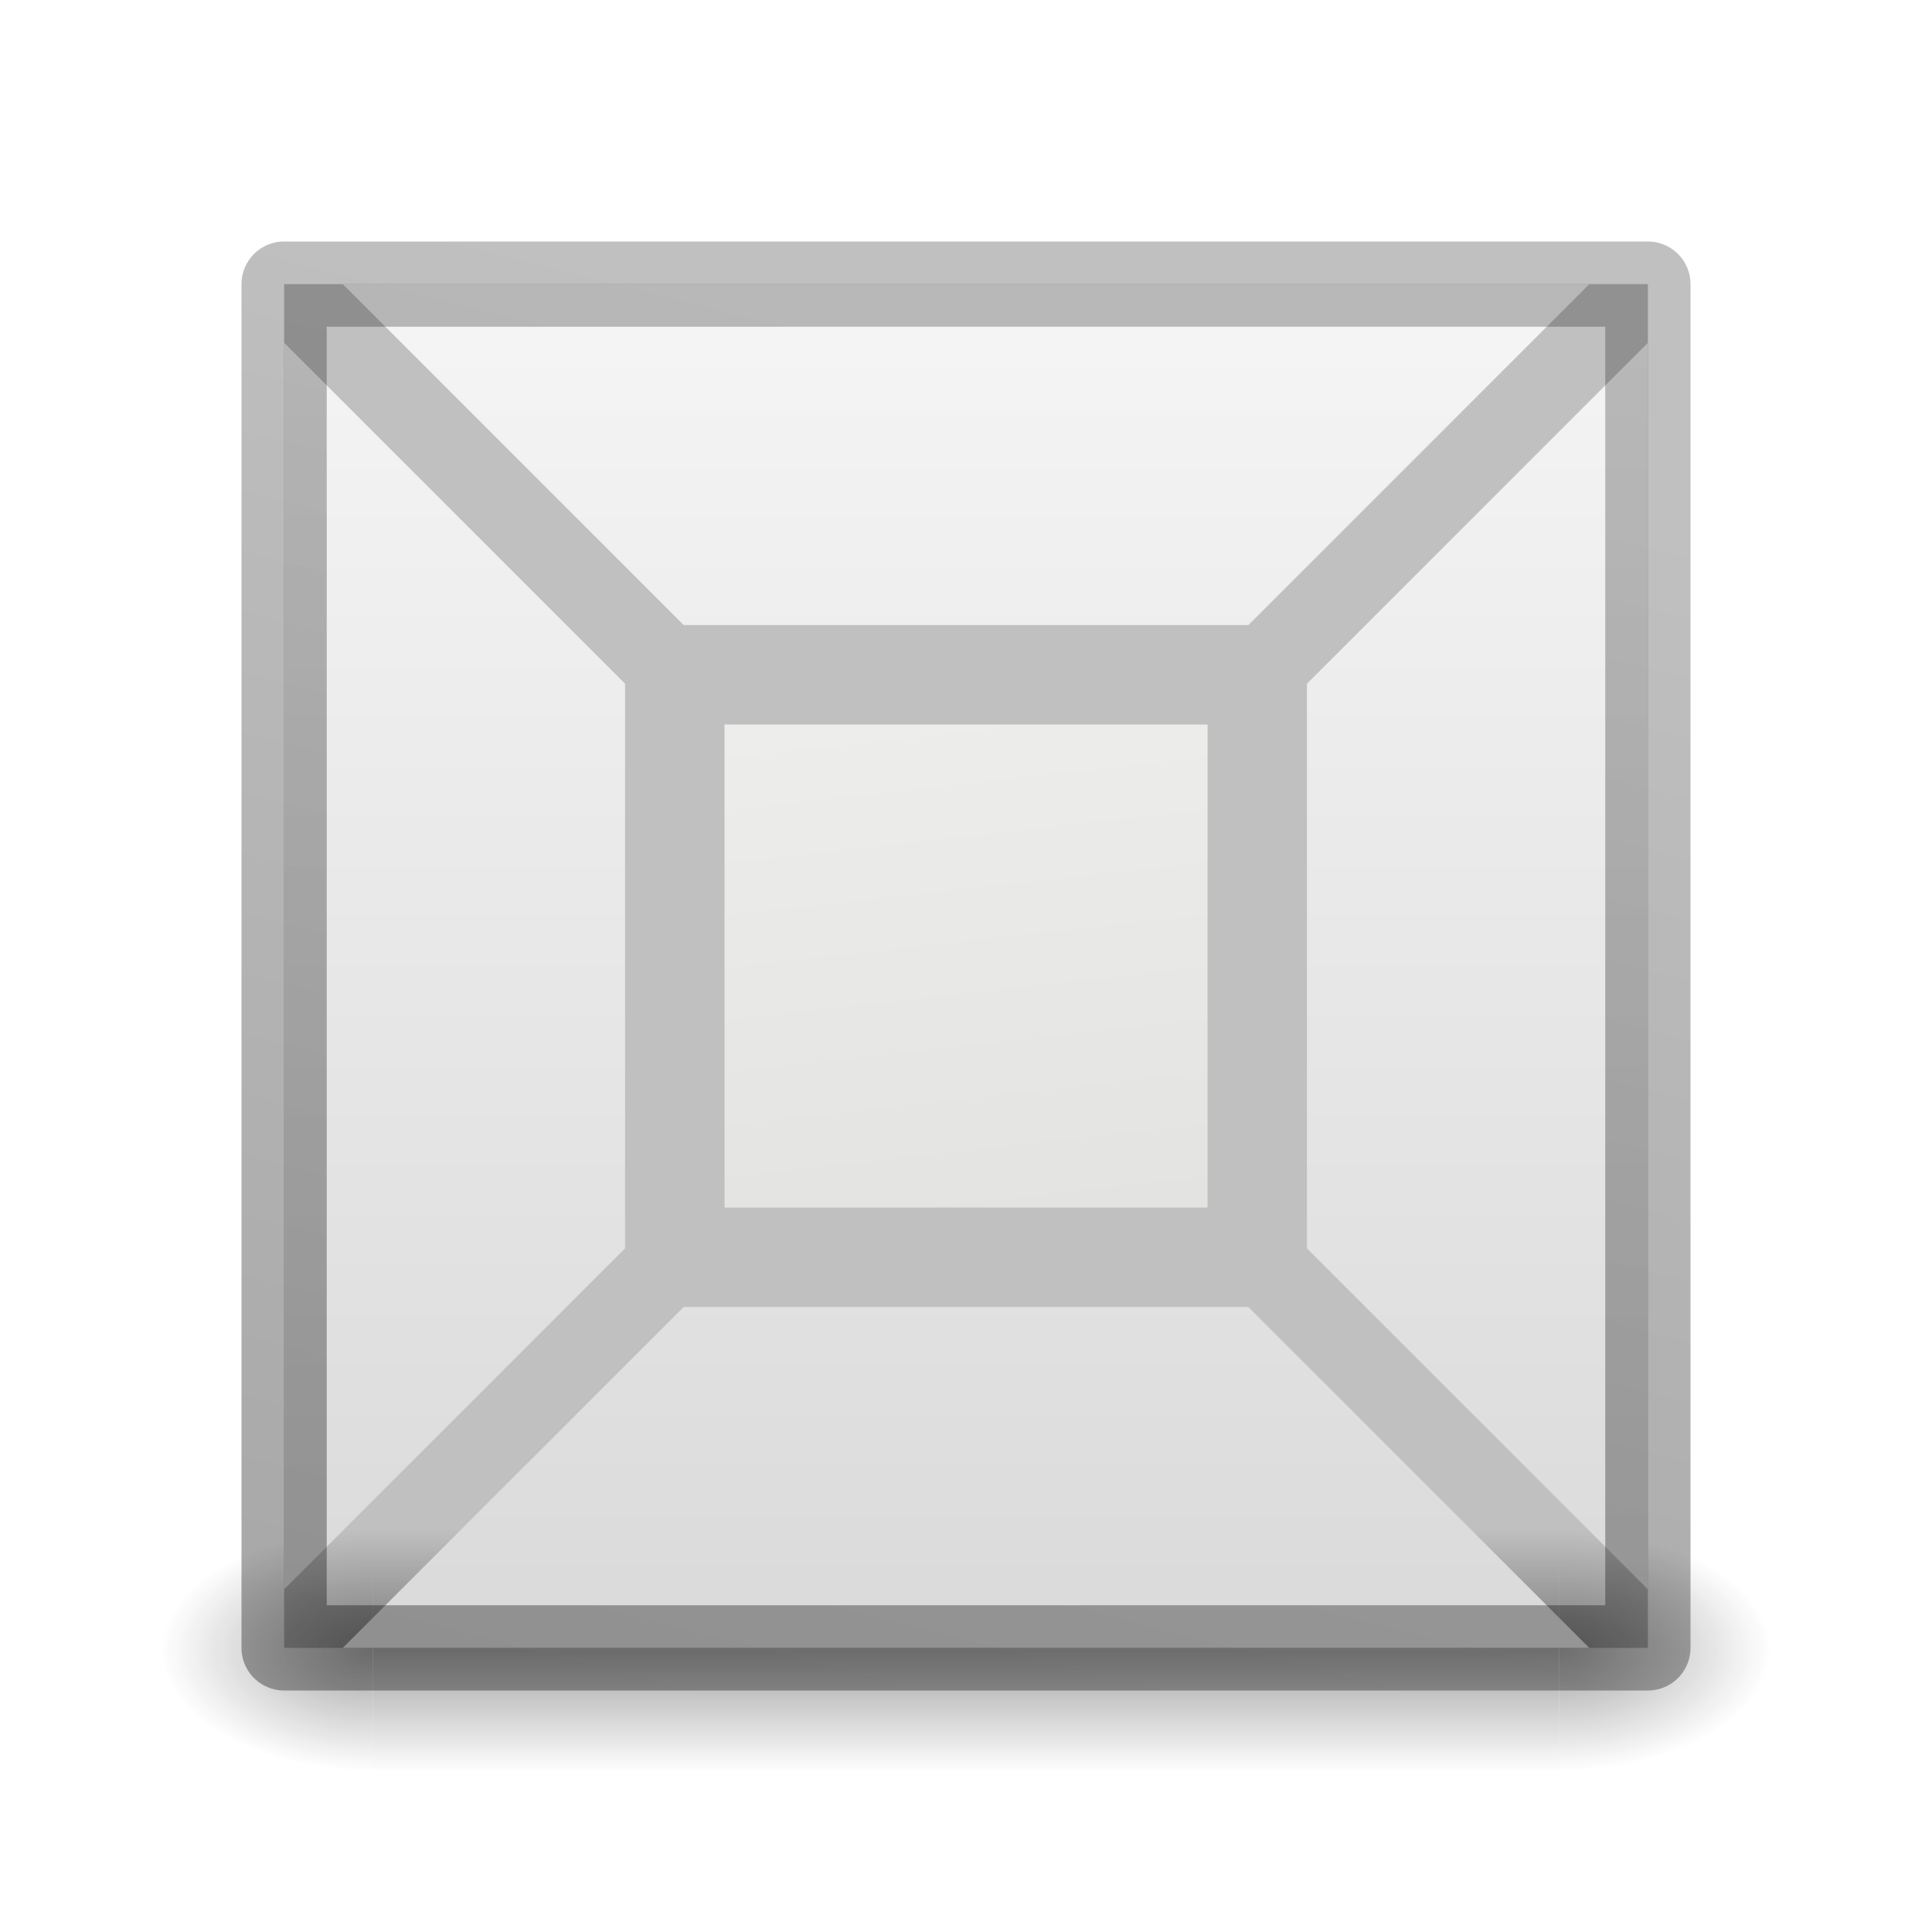
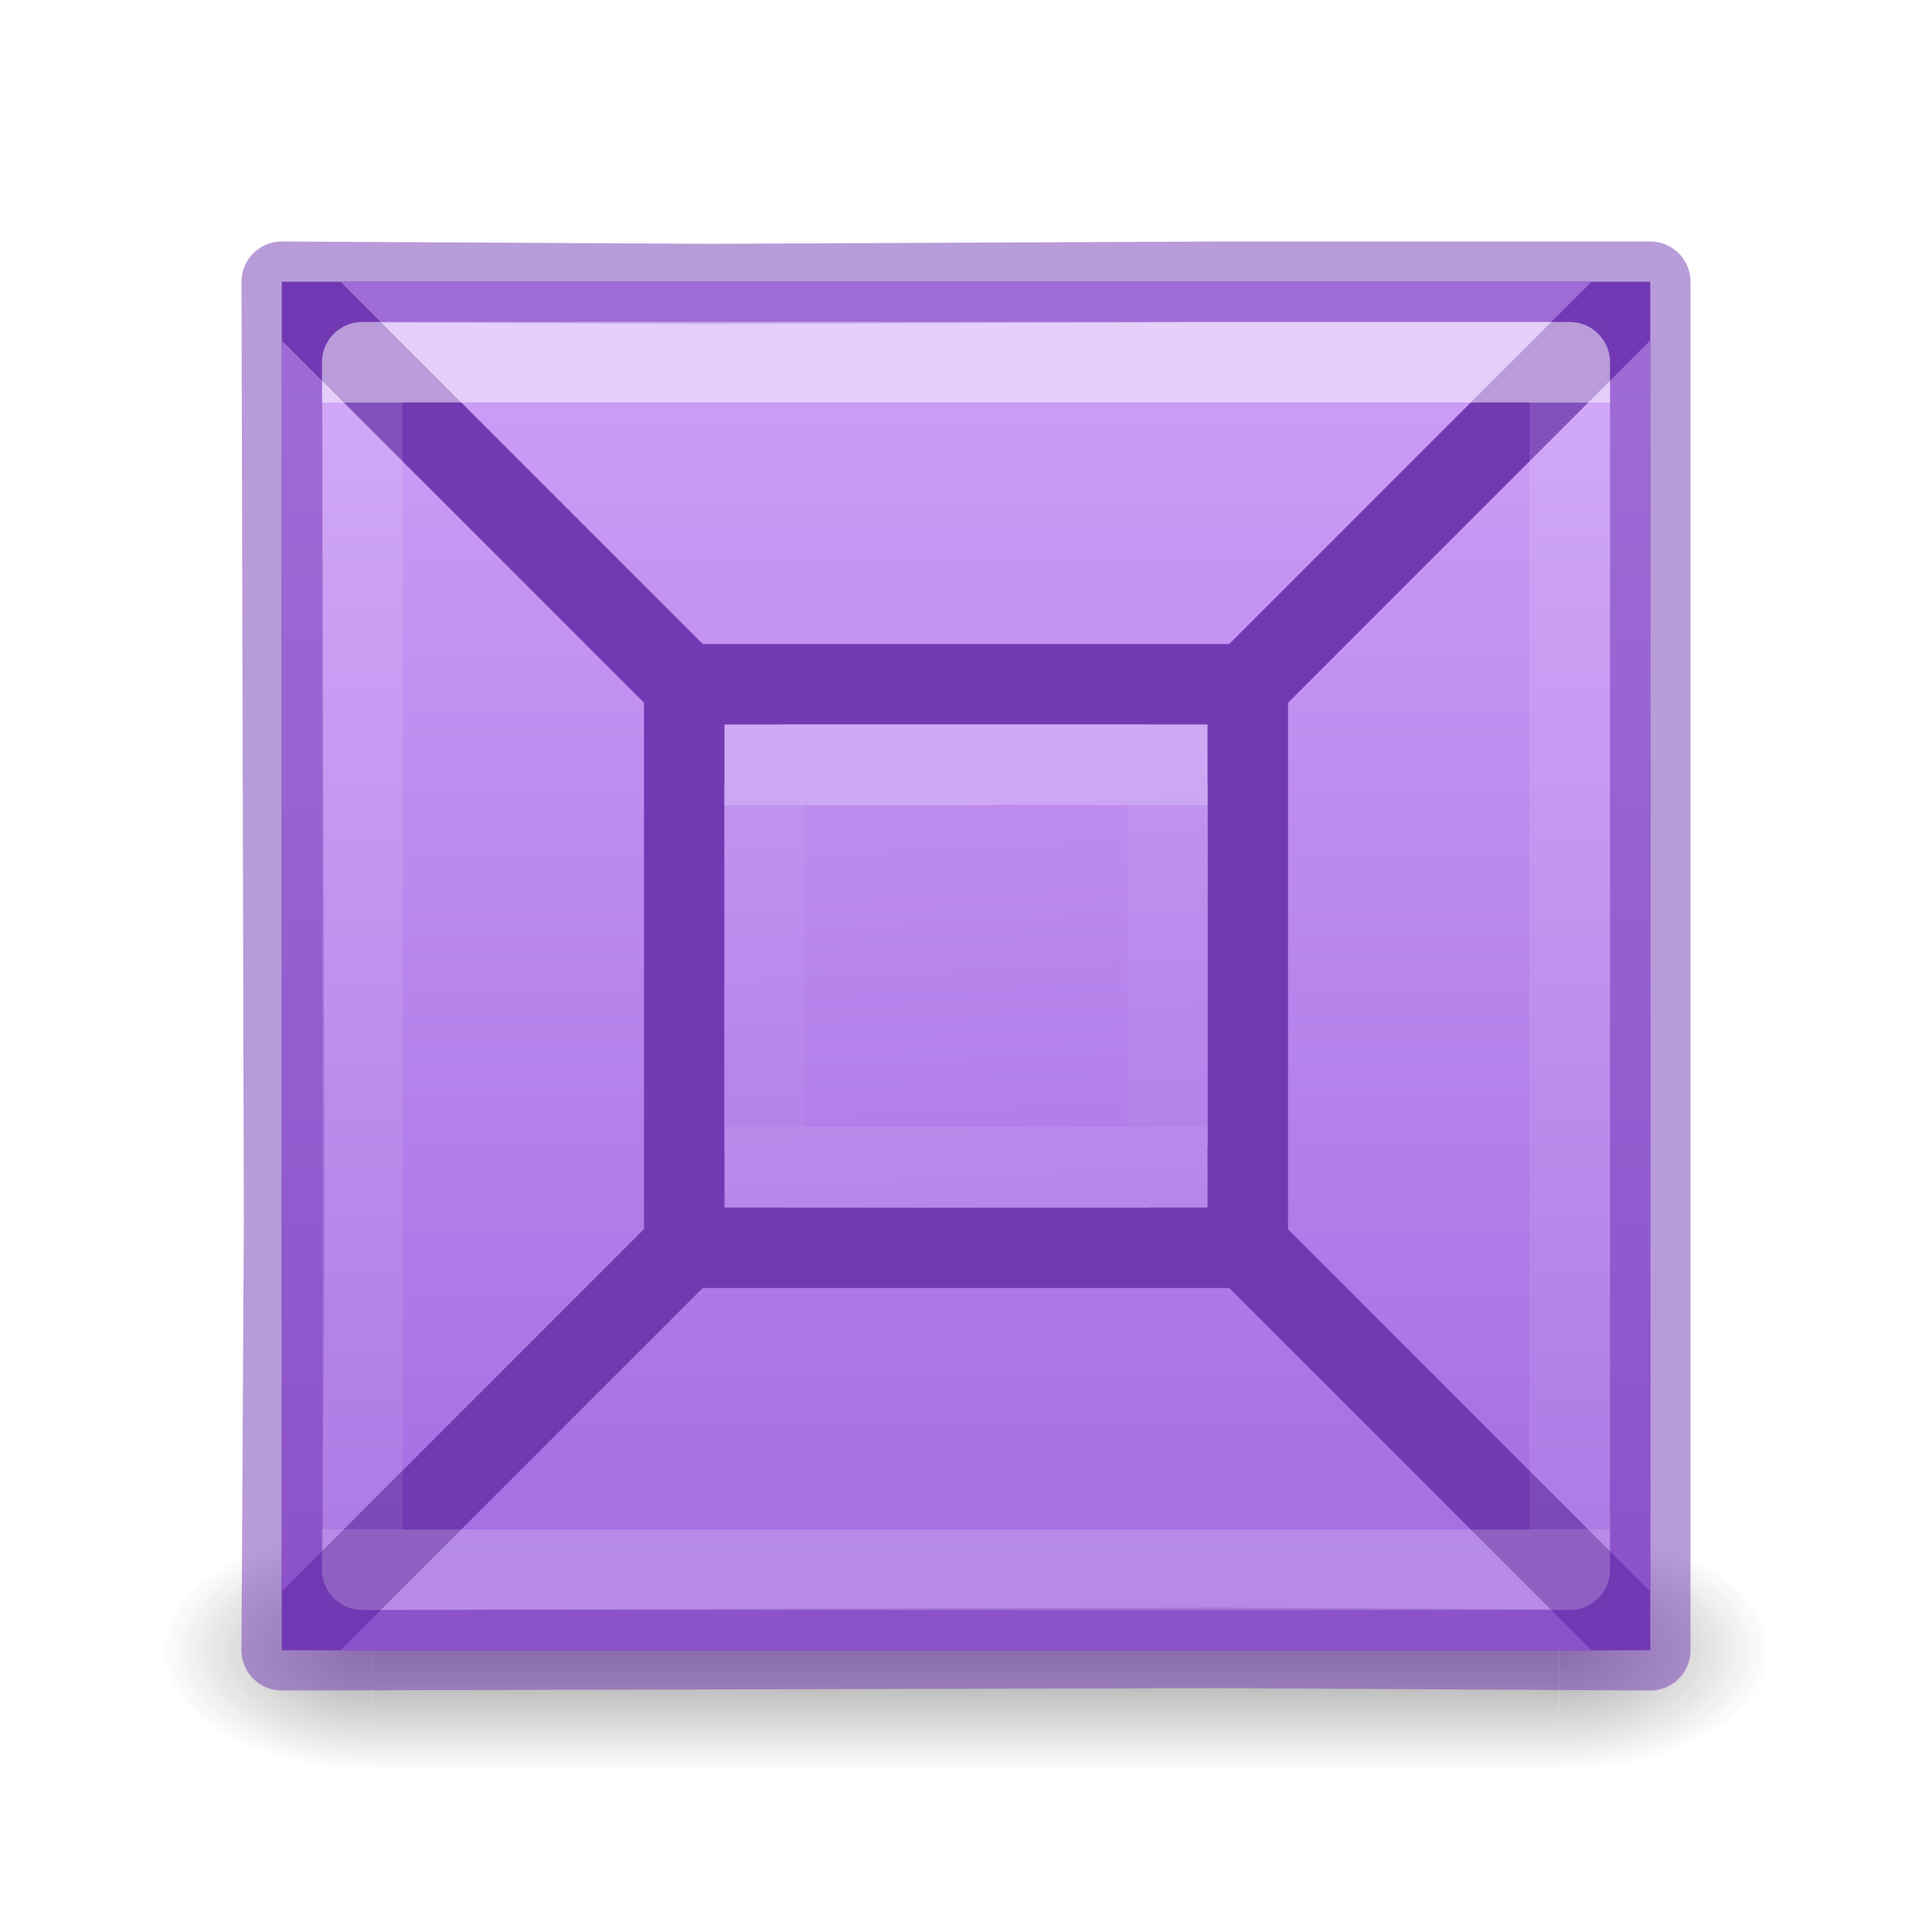
- <svg xmlns="http://www.w3.org/2000/svg" xmlns:xlink="http://www.w3.org/1999/xlink" viewBox="0 0 24 24">
-   <linearGradient id="a" gradientUnits="userSpaceOnUse" x1="43.784" x2="55.362" xlink:href="#h" y1="3.443" y2="14.301" />
-   <radialGradient id="b" cx="4.993" cy="43.5" gradientTransform="matrix(2.003784 0 0 1.4 27.98813 -17.4)" gradientUnits="userSpaceOnUse" r="2.5" xlink:href="#c" />
-   <linearGradient id="c">
+ <svg xmlns="http://www.w3.org/2000/svg" xmlns:xlink="http://www.w3.org/1999/xlink" height="24" viewBox="0 0 6.35 6.35" width="24">
+   <radialGradient id="a" cx="4.993" cy="43.5" gradientTransform="matrix(2.003784 0 0 1.4 27.98813 -17.4)" gradientUnits="userSpaceOnUse" r="2.5" xlink:href="#b" />
+   <linearGradient id="b">
    <stop offset="0" stop-color="#181818" />
    <stop offset="1" stop-color="#181818" stop-opacity="0" />
  </linearGradient>
-   <radialGradient id="d" cx="4.993" cy="43.5" gradientTransform="matrix(2.003784 0 0 1.4 -20.01187 -104.4)" gradientUnits="userSpaceOnUse" r="2.5" xlink:href="#c" />
-   <linearGradient id="e" gradientUnits="userSpaceOnUse" x1="25.058" x2="25.058" y1="47.028" y2="39.999">
+   <radialGradient id="c" cx="4.993" cy="43.5" gradientTransform="matrix(2.003784 0 0 1.4 -20.01187 -104.4)" gradientUnits="userSpaceOnUse" r="2.5" xlink:href="#b" />
+   <linearGradient id="d" gradientUnits="userSpaceOnUse" x1="25.058" x2="25.058" y1="47.028" y2="39.999">
    <stop offset="0" stop-color="#181818" stop-opacity="0" />
    <stop offset=".5" stop-color="#181818" />
    <stop offset="1" stop-color="#181818" stop-opacity="0" />
  </linearGradient>
-   <linearGradient id="f" gradientUnits="userSpaceOnUse" x1="52.944" x2="53.889" y1="8.222" y2="16.722">
-     <stop offset="0" stop-color="#eeeeec" />
-     <stop offset="1" stop-color="#e0e0de" />
+   <linearGradient id="e" gradientTransform="matrix(.3035707 0 0 .3232093 -76.0357 1.622143)" gradientUnits="userSpaceOnUse" x1="262.001" x2="262.001" xlink:href="#f" y1="8.07" y2="56.147" />
+   <linearGradient id="f" gradientTransform="matrix(.2857136 0 0 .304197 -30.85713 2.232605)" gradientUnits="userSpaceOnUse" x1="262.001" x2="262.001" y1="8.07" y2="56.147">
+     <stop offset="0" stop-color="#cd9ef7" />
+     <stop offset="1" stop-color="#a56de2" />
  </linearGradient>
-   <linearGradient id="g" gradientTransform="matrix(.2857136 0 0 .304197 -30.85713 2.232605)" gradientUnits="userSpaceOnUse" x1="262.001" x2="262.001" y1="8.07" y2="56.147">
-     <stop offset="0" stop-color="#f4f4f4" />
-     <stop offset="1" stop-color="#dbdbdb" />
+   <linearGradient id="g" gradientTransform="matrix(1.058823 0 0 1.058823 -43.05882 -.705882)" gradientUnits="userSpaceOnUse" x1="52.359" x2="53" xlink:href="#f" y1="5.073" y2="18.384" />
+   <linearGradient id="h" gradientUnits="userSpaceOnUse" x1="12" x2="12" y1="10" y2="14">
+     <stop offset="0" stop-color="#fff" />
+     <stop offset="0" stop-color="#fff" stop-opacity=".235" />
+     <stop offset="1" stop-color="#fff" stop-opacity=".157" />
+     <stop offset="1" stop-color="#fff" stop-opacity=".392" />
  </linearGradient>
-   <linearGradient id="h" gradientTransform="matrix(.2537859 0 0 .3050187 19.12898 -.685477)" gradientUnits="userSpaceOnUse" x1="114.637" x2="125.801" y1="69.456" y2="16.818">
-     <stop offset="0" stop-opacity=".34" />
-     <stop offset="1" stop-opacity=".247" />
+   <linearGradient id="i" gradientUnits="userSpaceOnUse" x1="12" x2="12" y1="5" y2="19">
+     <stop offset="0" stop-color="#fff" />
+     <stop offset="0" stop-color="#fff" stop-opacity=".235" />
+     <stop offset="1" stop-color="#fff" stop-opacity=".157" />
+     <stop offset="1" stop-color="#fff" stop-opacity=".392" />
  </linearGradient>
-   <g opacity=".4" transform="matrix(.5263158 0 0 .4285713 -.631579 1.857146)">
-     <path d="m38 40h5v7h-5z" fill="url(#b)" />
-     <path d="m-10-47h5v7h-5z" fill="url(#d)" transform="scale(-1)" />
-     <path d="m10 40h28v7h-28z" fill="url(#e)" />
-   </g>
-   <g transform="matrix(1.058823 0 0 1.058823 -43.05882 -.705882)">
-     <path d="m44 4v11 5h11 5v-16h-5-6z" fill="url(#a)" />
-     <path d="m44.688 4 4 4h6.625l4-4h-1.312-12zm-.688.688v14.625l4-4v-6.625zm16 0-4 4v6.625l4 4v-1.312zm-11.312 11.312-4 4h1.312 13.312l-4-4z" fill="url(#g)" />
-     <path d="m44 4v11 5h11 5v-16h-5-6z" fill="none" stroke="url(#h)" stroke-linejoin="round" />
-     <path d="m49.167 9.167v3.896 1.771h3.896 1.771v-5.667h-1.771-2.125z" fill="url(#f)" />
+   <g transform="scale(.2645833)">
+     <g opacity=".4" transform="matrix(.5263158 0 0 .4285713 -.631579 1.857146)">
+       <path d="m38 40h5v7h-5z" fill="url(#a)" />
+       <path d="m-10-47h5v7h-5z" fill="url(#c)" transform="scale(-1)" />
+       <path d="m10 40h28v7h-28z" fill="url(#d)" />
+     </g>
+     <path d="m3.5 3.5v11.687 5.313h11.687 5.313v-17h-5.313-6.375z" fill="#7239b3" />
+     <path d="m4.23 3.5 4.5 4.5h.27 6 .27l4.5-4.5h-1.395-12.75zm-.73.73v15.539l4.5-4.5v-.27-6-.27zm17 0-4.5 4.5v.27 6 .27l4.5 4.5v-1.395zm-10.77 4.77.75.75h3.039l.75-.75zm-.73.73v4.539l.75-.75v-3.039zm6 0-.75.75v3.039l.75.75zm-4.52 4.52-.75.75h4.539l-.75-.75zm-1.75 1.75-4.5 4.5h1.395 14.145l-4.5-4.5h-.27-6z" fill="url(#e)" stroke-width="1.062" />
+     <path d="m3.5 3.5.029 11.676-.029 5.324 11.676-.029 5.324.029v-17h-5.294l-6.382.029z" fill="none" stroke="#7239b3" stroke-linejoin="round" stroke-opacity=".502" />
+     <path d="m9 9v6h6v-6z" fill="url(#g)" stroke-width="1.059" />
+     <g fill="none">
+       <path d="m9.5 9.5v5h5v-5z" stroke="url(#h)" stroke-opacity=".235" />
+       <path d="m4.5 4.5h15v15h-15z" opacity=".5" stroke="url(#i)" stroke-linecap="round" stroke-linejoin="round" />
+     </g>
  </g>
</svg>
